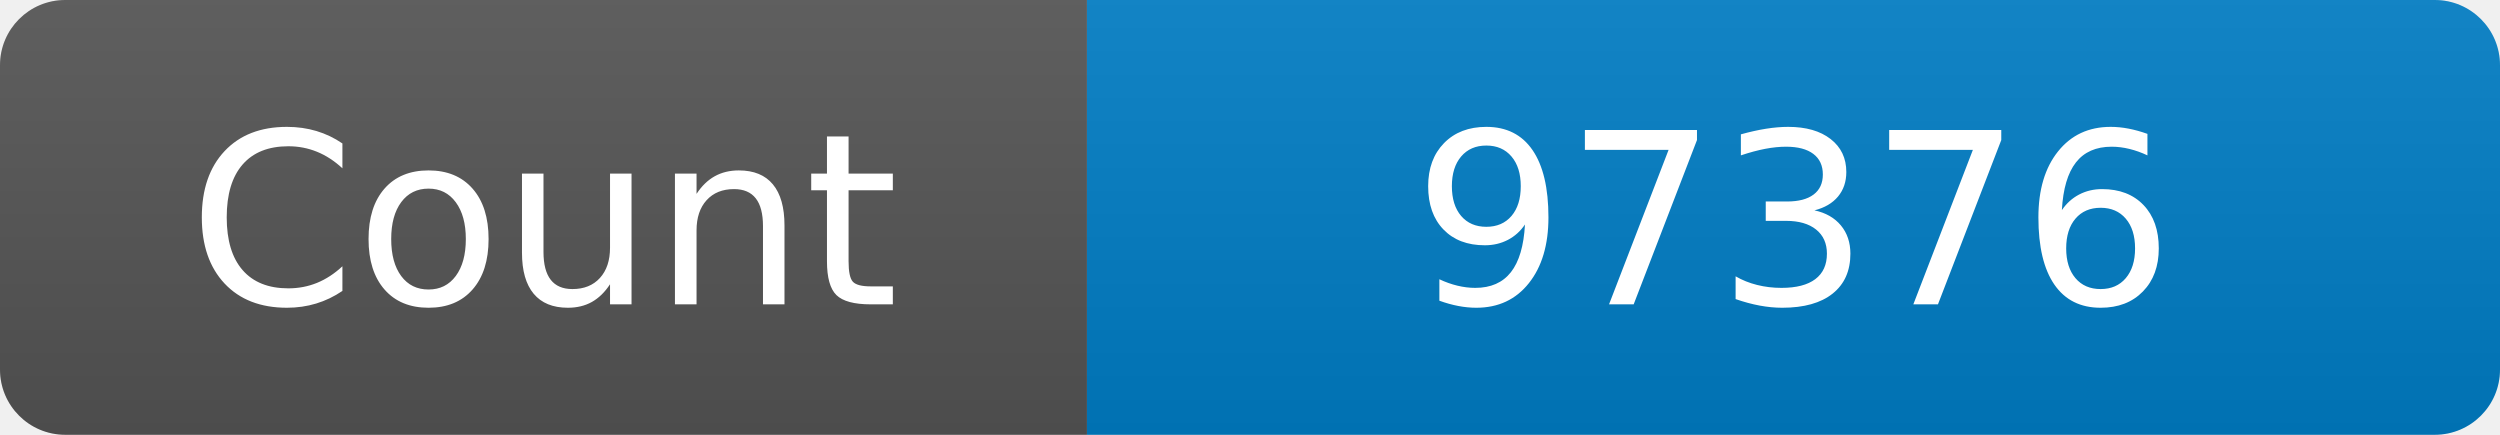
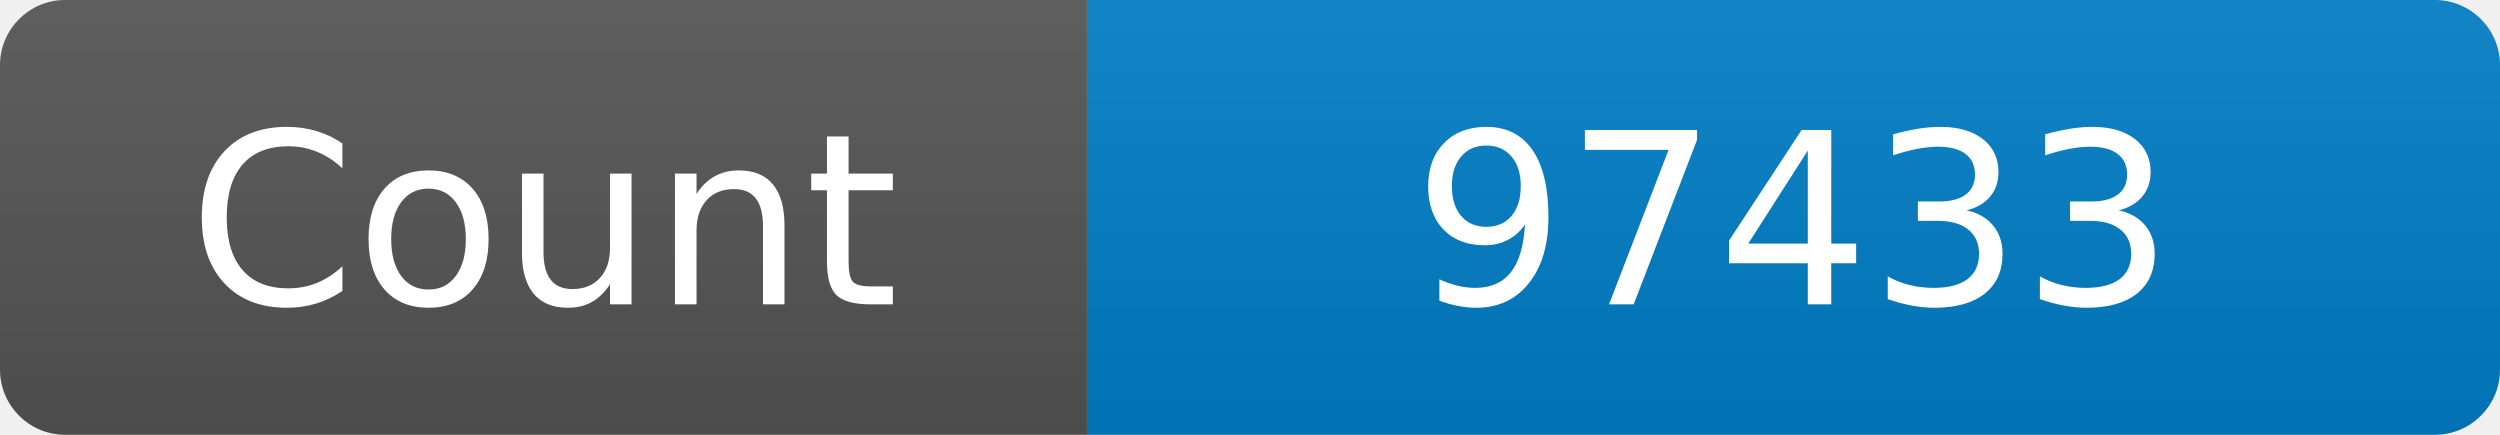
<svg xmlns="http://www.w3.org/2000/svg" width="115" height="20" role="img" aria-label="Maintained?: yes">
  <linearGradient id="s" x2="0" y2="100%">
    <stop offset="0" stop-color="#bbb" stop-opacity=".1" />
    <stop offset="1" stop-opacity=".1" />
  </linearGradient>
  <clipPath id="r">
    <rect width="115" height="20" rx="3" fill="#fff" />
  </clipPath>
  <g clip-path="url(#r)">
    <rect width="50" height="20" fill="#555" />
    <rect x="50" width="160" height="20" fill="#007ec6" />
    <rect width="115" height="20" fill="url(#s)" />
  </g>
  <g fill="#fff" text-anchor="middle" font-family="Verdana,Geneva,DejaVu Sans,sans-serif" font-size="110">
    <text x="250" y="140" transform="scale(.1)" fill="#fff">Count</text>
-     <text x="825" y="140" transform="scale(.1)" fill="#fff">97376</text>
+     <text x="825" y="140" transform="scale(.1)" fill="#fff">97433</text>
  </g>
</svg>
